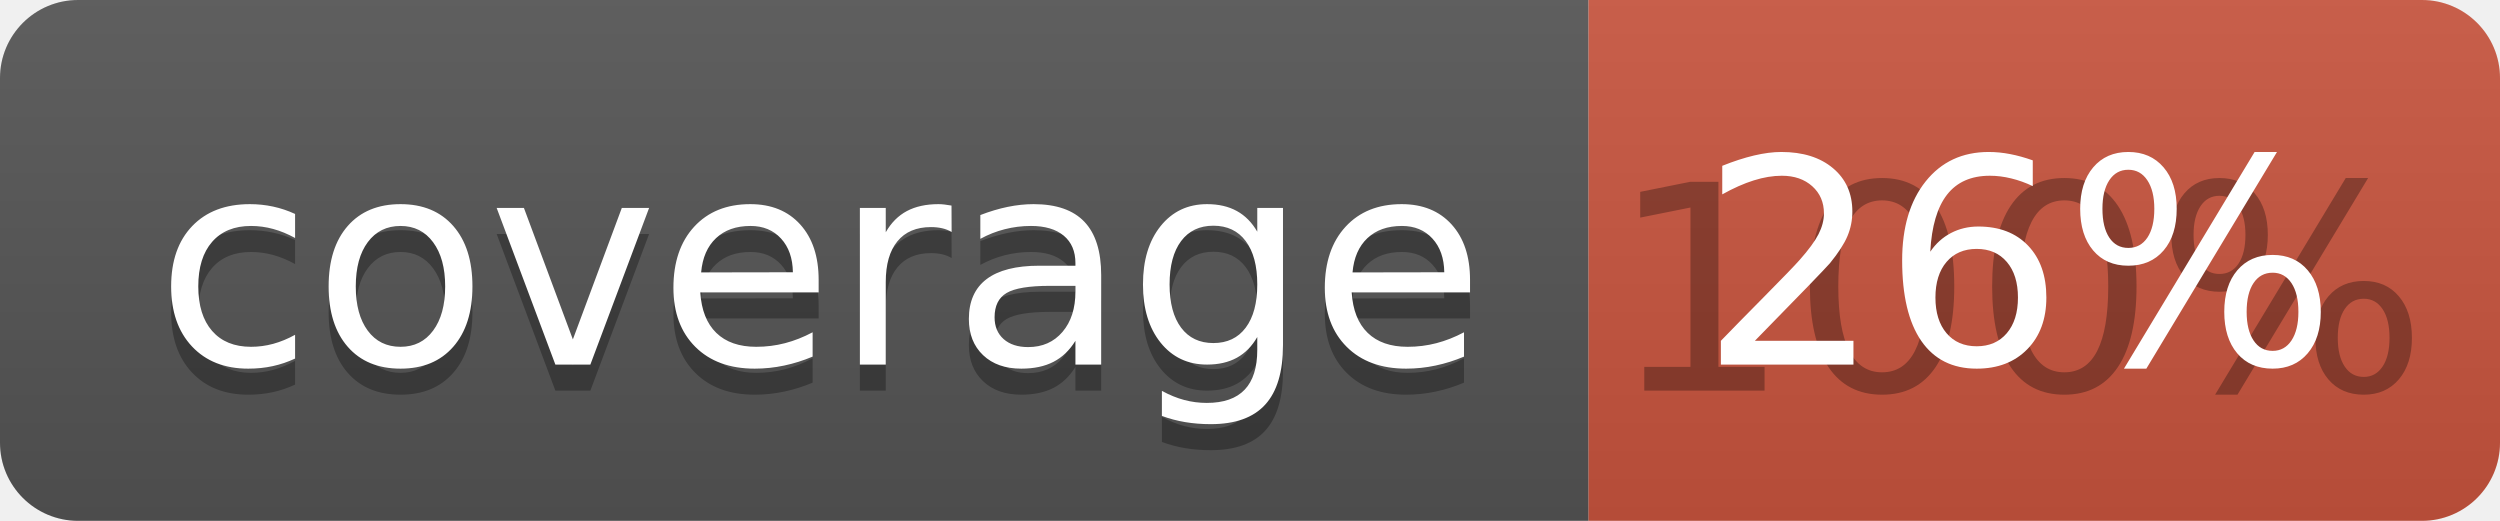
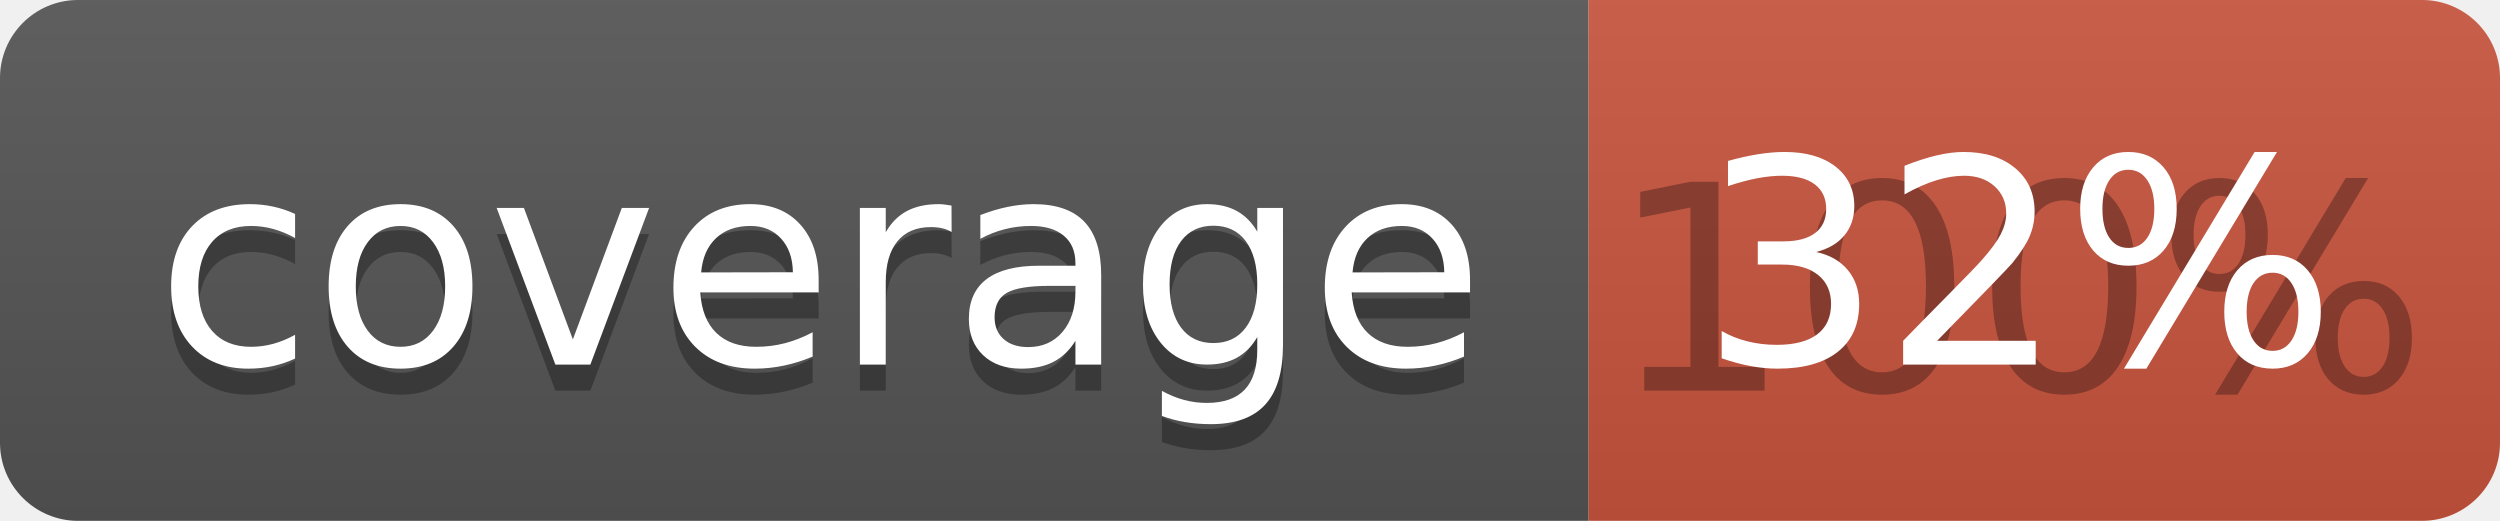
<svg xmlns="http://www.w3.org/2000/svg" width="96" height="20">
  <linearGradient id="b" x2="0" y2="100%">
    <stop offset="0" stop-color="#bbb" stop-opacity=".1" />
    <stop offset="1" stop-opacity=".1" />
  </linearGradient>
  <clipPath id="a">
    <rect width="96" height="20" rx="3" fill="#fff" />
  </clipPath>
  <g clip-path="url(#a)">
    <path fill="#555" d="M0 0h61v20H0z" />
    <path fill="#CA553E" d="M61 0h35v20H61z" />
    <path fill="url(#b)" d="M0 0h96v20H0z" />
  </g>
  <g fill="#fff" text-anchor="middle" font-family="DejaVu Sans,Verdana,Geneva,sans-serif" font-size="110">
    <text x="315" y="150" fill="#010101" fill-opacity=".3" transform="scale(.1)" textLength="510">coverage</text>
    <text x="315" y="140" transform="scale(.1)" textLength="510">coverage</text>
    <text x="775" y="150" fill="#010101" fill-opacity=".3" transform="scale(.1)" textLength="250">100%</text>
-     <text x="775" y="140" transform="scale(.1)" textLength="250">26%</text>
+     <text x="775" y="140" transform="scale(.1)" textLength="250">32%</text>
  </g>
</svg>
